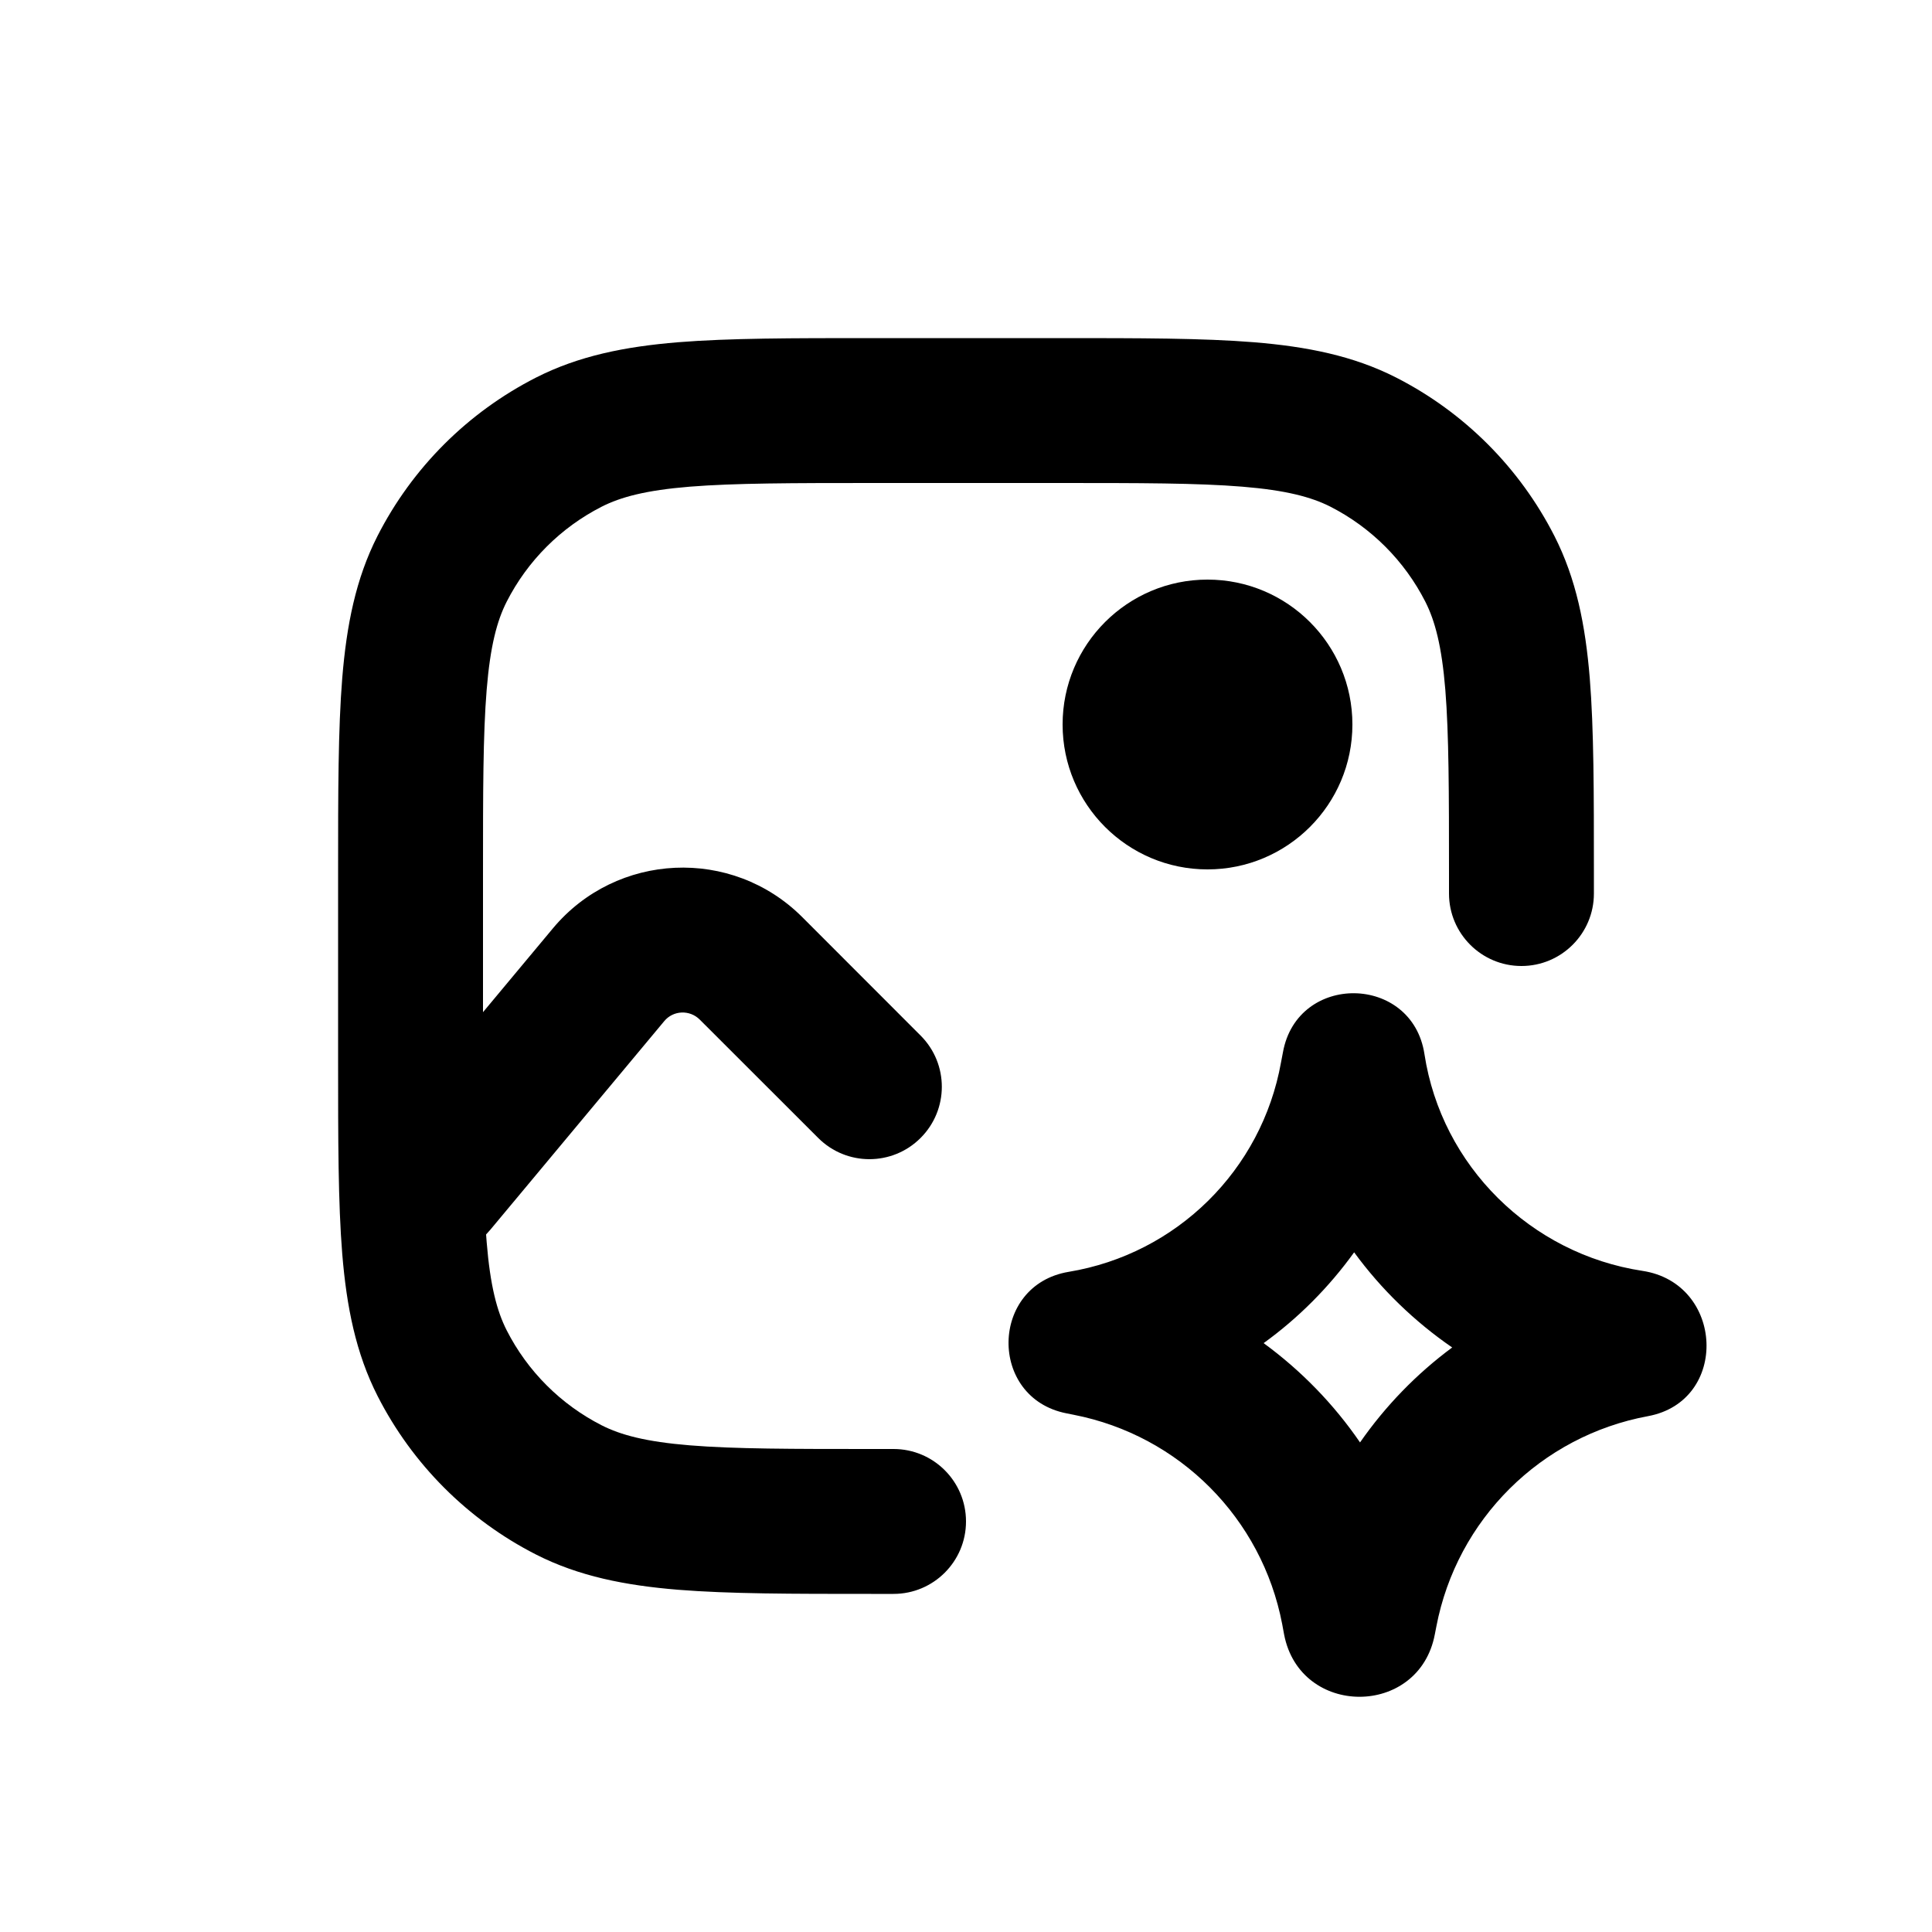
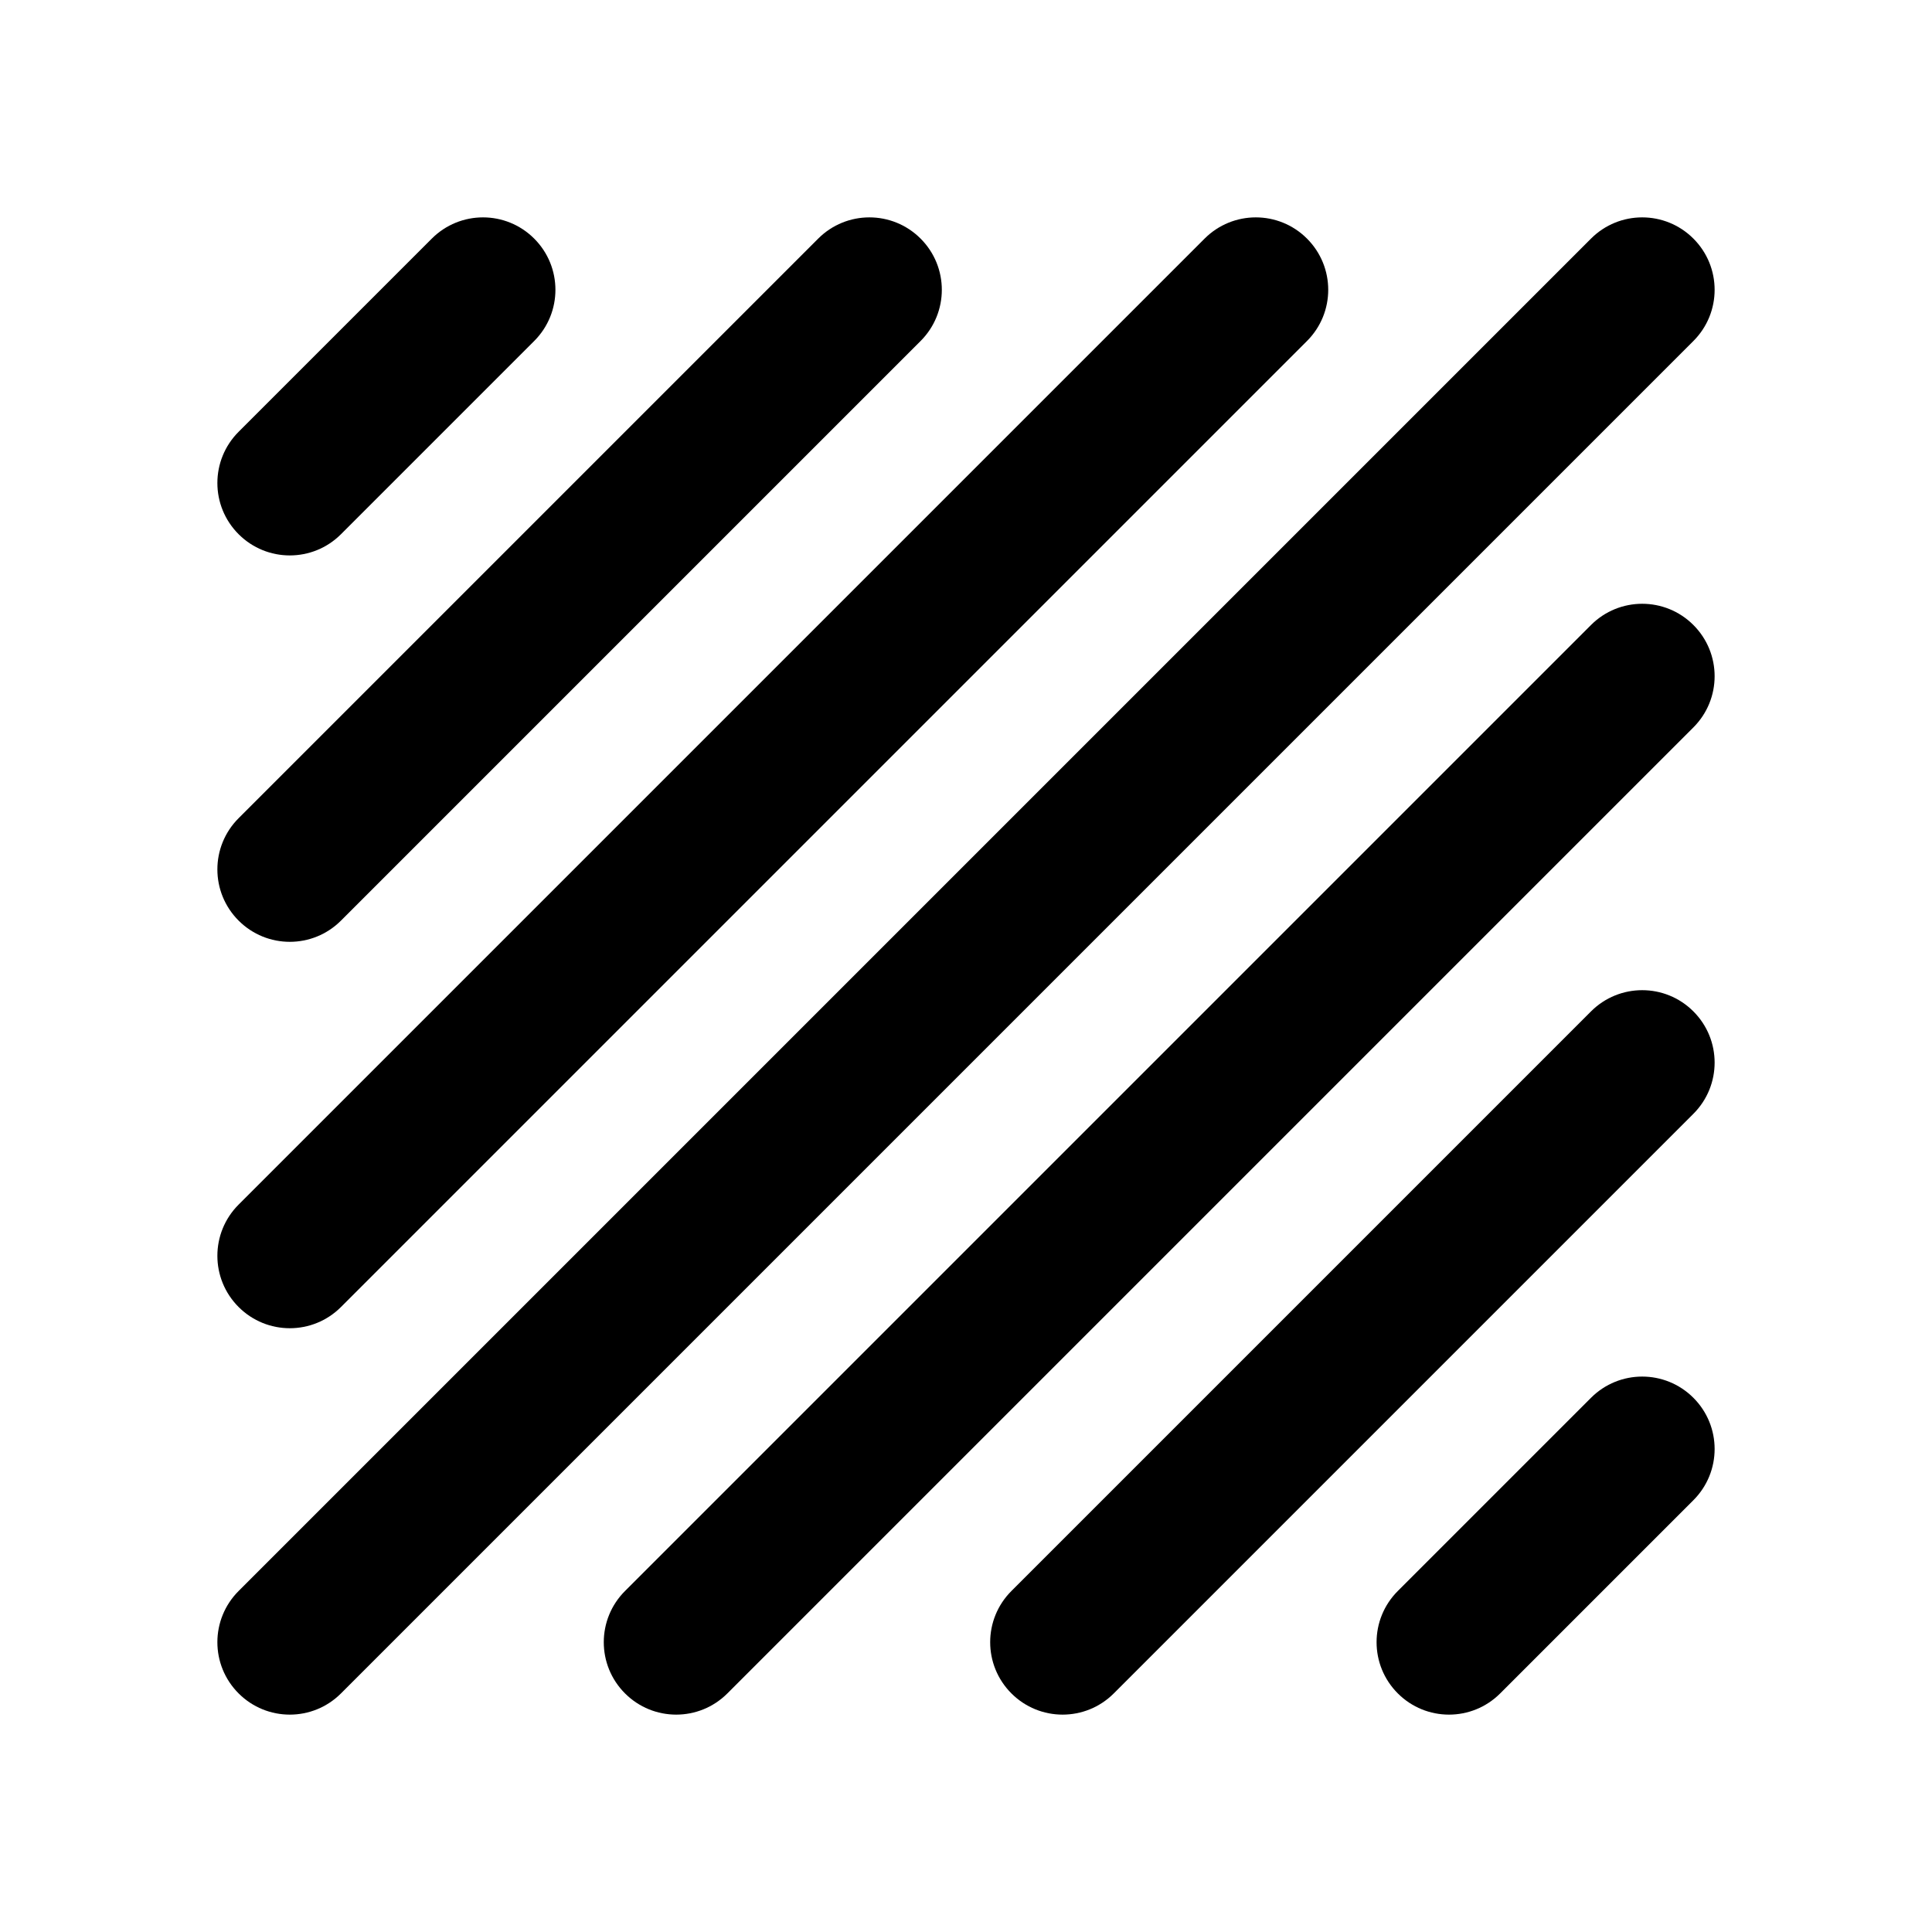
<svg xmlns="http://www.w3.org/2000/svg" viewBox="0 0 20 20">
-   <path d="M10.982 3.5h-1.964c-.813 0-1.469 0-2 .043-.546.045-1.026.14-1.47.366-.706.36-1.28.933-1.64 1.639-.226.444-.32.924-.365 1.47-.043.531-.043 1.187-.043 2v1.964c0 .813 0 1.469.043 2 .045.546.14 1.026.366 1.47.36.706.933 1.28 1.639 1.64.444.226.924.32 1.47.365.531.043 1.187.043 2 .043h.232c.414 0 .75-.336.75-.75s-.336-.75-.75-.75h-.2c-.852 0-1.447 0-1.91-.038-.453-.037-.714-.107-.911-.207-.424-.216-.768-.56-.984-.984-.1-.197-.17-.458-.207-.912l-.006-.08.044-.049 1.8-2.159c.093-.113.264-.12.368-.016l1.226 1.225c.293.293.767.293 1.06 0 .293-.293.293-.767 0-1.06l-1.225-1.226c-.728-.728-1.923-.673-2.582.117l-.723.867v-1.428c0-.852 0-1.447.038-1.91.037-.453.107-.714.207-.911.216-.424.56-.768.984-.984.197-.1.458-.17.912-.207.462-.037 1.057-.038 1.909-.038h1.9c.853 0 1.447 0 1.91.038.453.037.714.107.912.207.423.216.767.56.983.984.1.197.17.458.207.912.037.462.038 1.057.038 1.909v.2c0 .414.336.75.75.75s.75-.336.75-.75v-.232c0-.813 0-1.469-.043-2-.045-.546-.14-1.026-.366-1.47-.36-.706-.933-1.28-1.639-1.64-.444-.226-.924-.32-1.47-.365-.531-.043-1.187-.043-2-.043Z" />
-   <path d="M12.5 9c.828 0 1.5-.672 1.5-1.5s-.672-1.5-1.5-1.5-1.5.672-1.5 1.5.672 1.5 1.5 1.5Z" />
-   <path fill-rule="evenodd" d="M14.746 10.913c-.126-.83-1.316-.846-1.465-.02l-.02.105c-.2 1.115-1.08 1.983-2.198 2.168-.818.136-.835 1.306-.022 1.465l.075.015c1.094.214 1.947 1.071 2.157 2.166l.02.108c.165.86 1.396.86 1.56 0l.016-.082c.212-1.108 1.082-1.973 2.191-2.178.843-.156.79-1.376-.057-1.504-1.157-.176-2.08-1.086-2.257-2.243Zm-.667 4.019c.263-.378.585-.71.954-.983-.391-.269-.735-.602-1.015-.985-.26.361-.577.68-.937.94.388.284.726.631.998 1.028Z" clip-rule="evenodd" />
+   <path d="M2.47 16.47C2.177 16.763 2.177 17.237 2.47 17.53C2.763 17.823 3.237 17.823 3.53 17.53L17.53 3.53C17.823 3.237 17.823 2.763 17.53 2.47C17.237 2.177 16.763 2.177 16.47 2.47L2.47 16.47Z" />
+   <path d="M2.47 9.53C2.177 9.237 2.177 8.763 2.47 8.47L8.47 2.47C8.763 2.177 9.237 2.177 9.53 2.47C9.823 2.763 9.823 3.237 9.53 3.53L3.53 9.53C3.237 9.823 2.763 9.823 2.47 9.53Z" />
+   <path d="M2.47 5.53C2.177 5.237 2.177 4.763 2.47 4.47L4.47 2.47C4.763 2.177 5.237 2.177 5.53 2.47C5.823 2.763 5.823 3.237 5.53 3.53L3.53 5.53C3.237 5.823 2.763 5.823 2.47 5.53Z" />
+   <path d="M10.47 16.47C10.177 16.763 10.177 17.237 10.47 17.53C10.763 17.823 11.237 17.823 11.53 17.53L17.53 11.53C17.823 11.237 17.823 10.763 17.53 10.47C17.237 10.177 16.763 10.177 16.47 10.47L10.47 16.47Z" />
+   <path d="M6.47 17.53C6.177 17.237 6.177 16.763 6.47 16.47L16.47 6.47C16.763 6.177 17.237 6.177 17.53 6.47C17.823 6.763 17.823 7.237 17.53 7.53L7.53 17.53C7.237 17.823 6.763 17.823 6.47 17.53Z" />
+   <path d="M2.47 12.47C2.177 12.763 2.177 13.237 2.47 13.53C2.763 13.823 3.237 13.823 3.53 13.53L13.53 3.53C13.823 3.237 13.823 2.763 13.53 2.47C13.237 2.177 12.763 2.177 12.47 2.47L2.47 12.47Z" />
+   <path d="M14.47 17.53C14.177 17.237 14.177 16.763 14.47 16.47L16.47 14.47C16.763 14.177 17.237 14.177 17.53 14.47C17.823 14.763 17.823 15.237 17.53 15.53L15.53 17.53C15.237 17.823 14.763 17.823 14.47 17.53Z" />
</svg>
